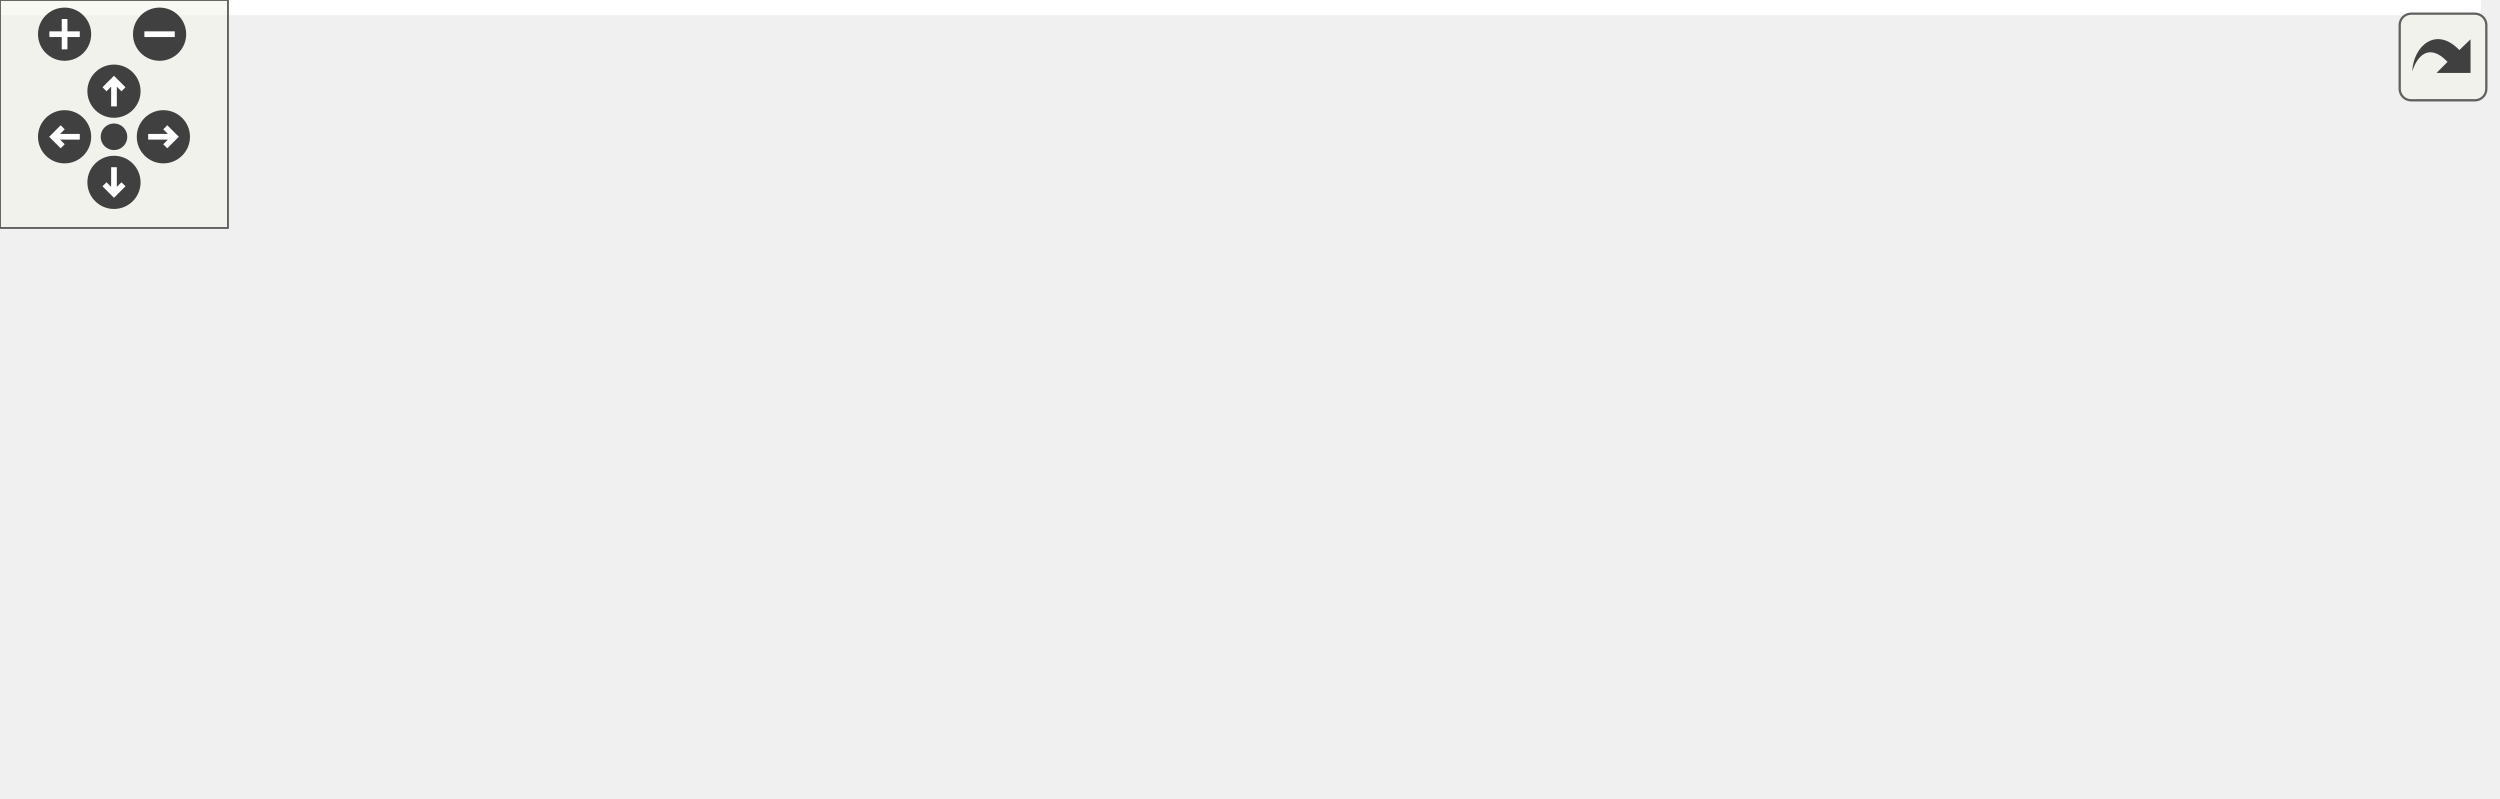
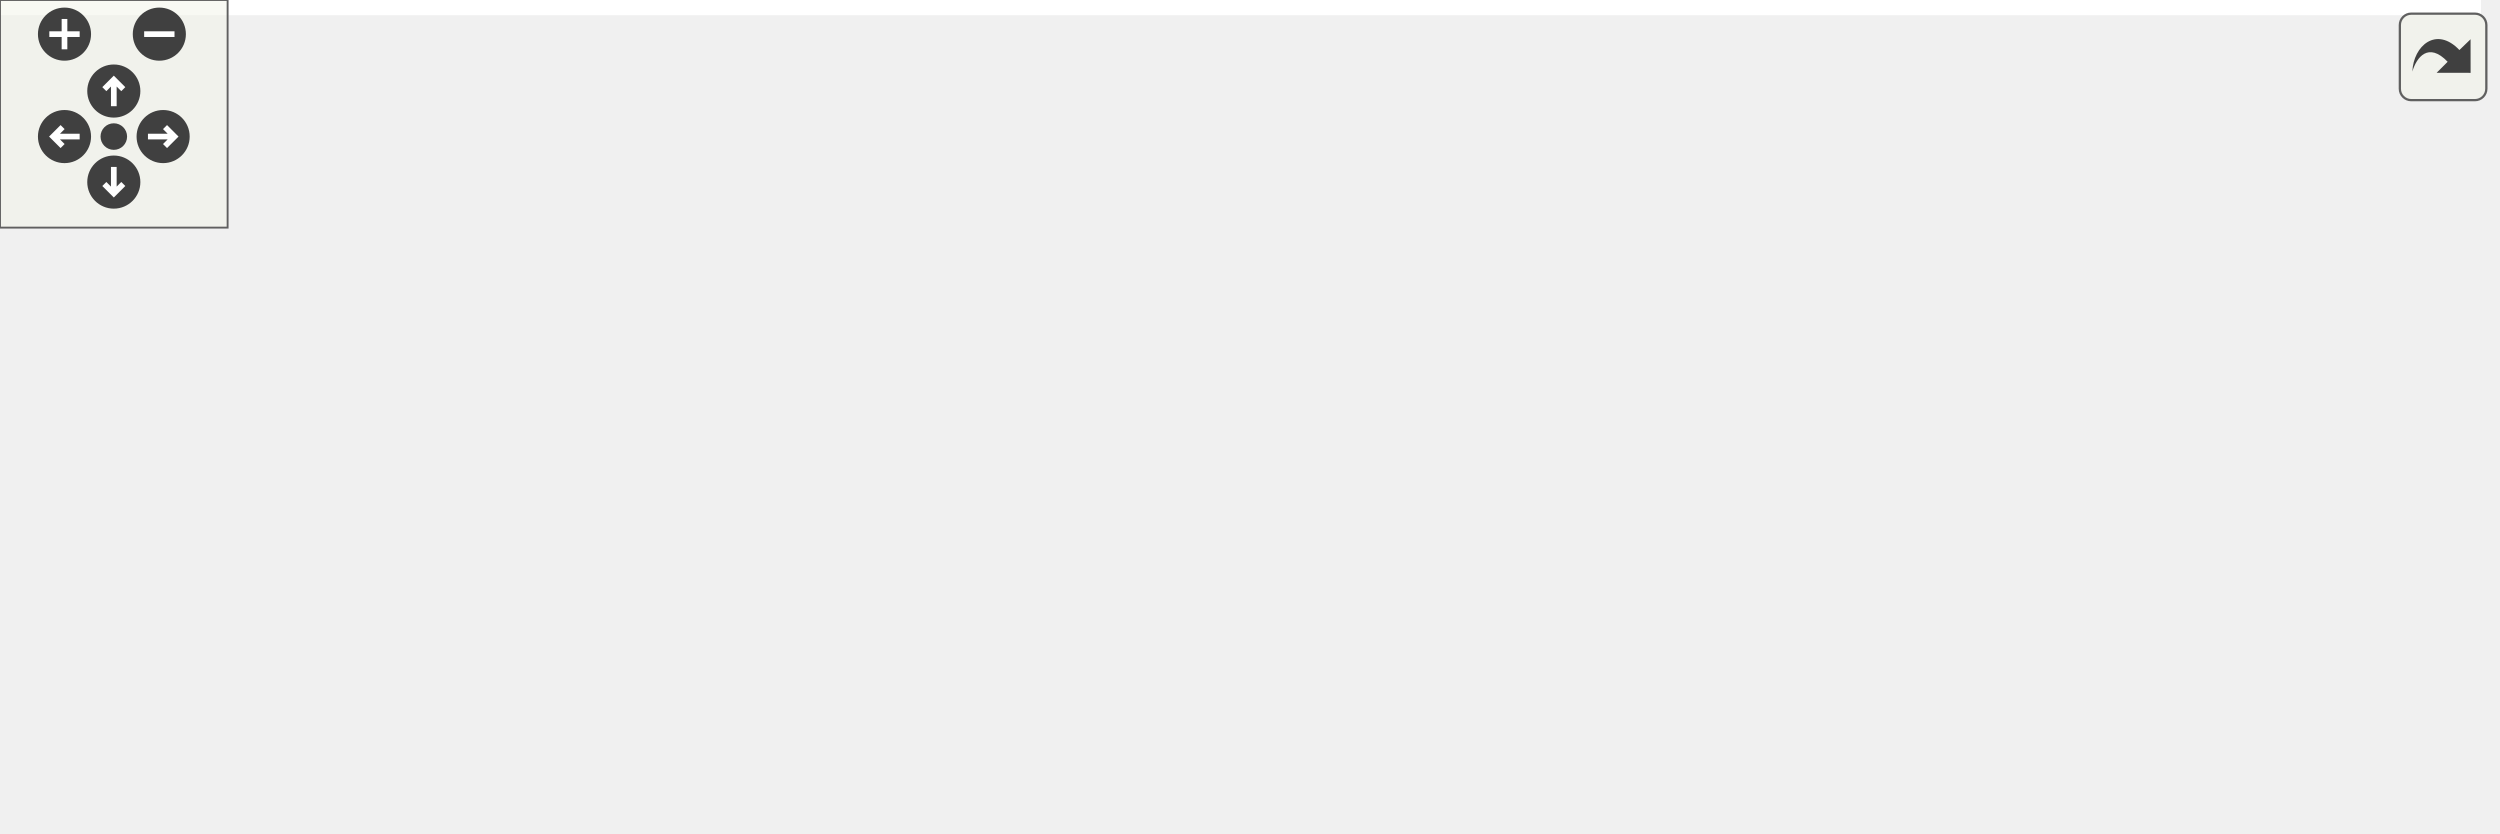
<svg xmlns="http://www.w3.org/2000/svg" xmlns:xlink="http://www.w3.org/1999/xlink" id="main" version="1.1" xml:space="preserve">
  <style type="text/css">
.edge:hover path { stroke: red; }
.edge:hover polygon { stroke: red; fill: red; }
</style>
  <defs>
    <circle id="rim" cx="0" cy="0" r="7" />
    <circle id="rim2" cx="0" cy="0" r="3.5" />
    <g id="zoomPlus">
      <use xlink:href="#rim" fill="#404040">
        <set attributeName="fill" to="#808080" begin="zoomplus.mouseover" end="zoomplus.mouseout" />
      </use>
      <path d="M-4,0h8M0,-4v8" fill="none" stroke="white" stroke-width="1.5" pointer-events="none" />
    </g>
    <g id="zoomMin">
      <use xlink:href="#rim" fill="#404040">
        <set attributeName="fill" to="#808080" begin="zoomminus.mouseover" end="zoomminus.mouseout" />
      </use>
      <path d="M-4,0h8" fill="none" stroke="white" stroke-width="1.5" pointer-events="none" />
    </g>
    <g id="dirArrow">
      <path fill="none" stroke="white" stroke-width="1.5" d="M0,-3.0v7 M-2.5,-0.5L0,-3.0L2.5,-0.5" />
    </g>
    <g id="resetDef">
      <use xlink:href="#rim2" fill="#404040">
        <set attributeName="fill" to="#808080" begin="reset.mouseover" end="reset.mouseout" />
      </use>
    </g>
  </defs>
  <svg id="graph" class="graph">
    <g id="viewport">
-       <polygon fill="#ffffff" stroke="transparent" points="-4,4 -4,-149.5 653,-149.5 653,4 -4,4" />
+       <polygon fill="white" stroke="transparent" points="-4,4 -4,-159 654,-159 654,4 -4,4" />
      <g id="node1" class="node">
-         <polygon fill="#bfbfbf" stroke="#000000" points="0,-63.5 0,-93.5 151,-93.5 151,-63.5 0,-63.5" />
-         <text text-anchor="start" x="8" y="-81.5" font-family="Helvetica,sans-Serif" font-size="10.00" fill="#000000">HelperTestSuite::HelperTest</text>
-         <text text-anchor="middle" x="75.5" y="-70.5" font-family="Helvetica,sans-Serif" font-size="10.00" fill="#000000">Suite</text>
+         <g id="a_node1">
+           <a xlink:title=" ">
+             <polygon fill="#bfbfbf" stroke="black" points="0,-61.5 0,-91.5 151,-91.5 151,-61.5 0,-61.5" />
+             <text text-anchor="start" x="8" y="-79.5" font-family="Helvetica,sans-Serif" font-size="10.00">HelperTestSuite::HelperTest</text>
+             <text text-anchor="middle" x="75.5" y="-68.5" font-family="Helvetica,sans-Serif" font-size="10.00">Suite</text>
+           </a>
+         </g>
      </g>
      <g id="node2" class="node">
        <g id="a_node2">
-           <a xlink:href="class_helper_test.html#a736c2f4eacb731037f8688ec41dfffd7" target="_top" xlink:title="HelperTest::testRoutine">
-             <polygon fill="#ffffff" stroke="#000000" points="187,-69 187,-88 317,-88 317,-69 187,-69" />
-             <text text-anchor="middle" x="252" y="-76" font-family="Helvetica,sans-Serif" font-size="10.00" fill="#000000">HelperTest::testRoutine</text>
+           <a xlink:href="class_helper_test.html#a736c2f4eacb731037f8688ec41dfffd7" target="_top" xlink:title=" ">
+             <polygon fill="white" stroke="black" points="187,-67 187,-86 318,-86 318,-67 187,-67" />
+             <text text-anchor="middle" x="252.5" y="-74" font-family="Helvetica,sans-Serif" font-size="10.00">HelperTest::testRoutine</text>
          </a>
        </g>
      </g>
      <g id="edge1" class="edge">
-         <path fill="none" stroke="#191970" d="M151.12,-78.5C159.568,-78.5 168.173,-78.5 176.618,-78.5" />
-         <polygon fill="#191970" stroke="#191970" points="176.818,-82 186.818,-78.5 176.818,-75 176.818,-82" />
+         <path fill="none" stroke="midnightblue" d="M151.22,-76.5C159.68,-76.5 168.29,-76.5 176.75,-76.5" />
+         <polygon fill="midnightblue" stroke="midnightblue" points="176.96,-80 186.96,-76.5 176.96,-73 176.96,-80" />
      </g>
      <g id="node3" class="node">
        <g id="a_node3">
-           <a xlink:href="test_doocs_server_test_helper__skeleton_8h.html#a1992fa6885475be5d1546e3a61f6e495" target="_top" xlink:title="sigintHandler">
-             <polygon fill="#ffffff" stroke="#000000" points="377,-126 377,-145 459,-145 459,-126 377,-126" />
-             <text text-anchor="middle" x="418" y="-133" font-family="Helvetica,sans-Serif" font-size="10.00" fill="#000000">sigintHandler</text>
+           <a xlink:href="class_doocs_server_test_helper.html#afc4cadcbb0ac931b7a1092ff7a37bcca" target="_top" xlink:title="shutdown the doocs server">
+             <polygon fill="white" stroke="black" points="354,-124.5 354,-154.5 484,-154.5 484,-124.5 354,-124.5" />
+             <text text-anchor="start" x="362" y="-142.5" font-family="Helvetica,sans-Serif" font-size="10.00">DoocsServerTestHelper</text>
+             <text text-anchor="middle" x="419" y="-131.5" font-family="Helvetica,sans-Serif" font-size="10.00">::shutdown</text>
          </a>
        </g>
      </g>
      <g id="edge2" class="edge">
-         <path fill="none" stroke="#191970" d="M275.898,-88.074C296.249,-96.086 326.343,-107.603 353,-116.5 359.594,-118.701 366.609,-120.898 373.499,-122.977" />
-         <polygon fill="#191970" stroke="#191970" points="372.859,-126.438 383.441,-125.924 374.848,-119.726 372.859,-126.438" />
+         <path fill="none" stroke="midnightblue" d="M278.48,-86.07C302.49,-95.26 339.42,-109.4 369.25,-120.83" />
+         <polygon fill="midnightblue" stroke="midnightblue" points="368.07,-124.13 378.66,-124.43 370.58,-117.59 368.07,-124.13" />
      </g>
      <g id="node4" class="node">
        <g id="a_node4">
-           <a xlink:href="class_helper_test.html#adc58a94f329045123269e0696b6c0730" target="_top" xlink:title="HelperTest::sigusr1">
-             <polygon fill="#ffffff" stroke="#000000" points="363,-88 363,-107 473,-107 473,-88 363,-88" />
-             <text text-anchor="middle" x="418" y="-95" font-family="Helvetica,sans-Serif" font-size="10.00" fill="#000000">HelperTest::sigusr1</text>
+           <a xlink:href="test_doocs_server_test_helper__skeleton_8h.html#a1992fa6885475be5d1546e3a61f6e495" target="_top" xlink:title=" ">
+             <polygon fill="white" stroke="black" points="378,-86 378,-105 460,-105 460,-86 378,-86" />
+             <text text-anchor="middle" x="419" y="-93" font-family="Helvetica,sans-Serif" font-size="10.00">sigintHandler</text>
          </a>
        </g>
      </g>
      <g id="edge3" class="edge">
-         <path fill="none" stroke="#191970" d="M317.131,-85.955C328.863,-87.298 341.096,-88.698 352.829,-90.041" />
-         <polygon fill="#191970" stroke="#191970" points="352.653,-93.543 362.986,-91.203 353.449,-86.589 352.653,-93.543" />
+         <path fill="none" stroke="midnightblue" d="M318.04,-83.95C334.58,-85.87 352.12,-87.89 367.82,-89.7" />
+         <polygon fill="midnightblue" stroke="midnightblue" points="367.5,-93.19 377.84,-90.86 368.31,-86.24 367.5,-93.19" />
+       </g>
+       <g id="node5" class="node">
+         <g id="a_node5">
+           <a xlink:href="class_helper_test.html#adc58a94f329045123269e0696b6c0730" target="_top" xlink:title=" ">
+             <polygon fill="white" stroke="black" points="364,-48 364,-67 474,-67 474,-48 364,-48" />
+             <text text-anchor="middle" x="419" y="-55" font-family="Helvetica,sans-Serif" font-size="10.00">HelperTest::sigusr1</text>
+           </a>
+         </g>
+       </g>
+       <g id="edge4" class="edge">
+         <path fill="none" stroke="midnightblue" d="M318.04,-69.05C329.74,-67.69 341.94,-66.29 353.63,-64.94" />
+         <polygon fill="midnightblue" stroke="midnightblue" points="354.21,-68.39 363.74,-63.77 353.41,-61.44 354.21,-68.39" />
+       </g>
+       <g id="node7" class="node">
+         <g id="a_node7">
+           <a xlink:href="class_helper_test.html#a16b050d07a6bfeae38373b9a2231e94e" target="_top" xlink:title=" ">
+             <polygon fill="white" stroke="black" points="365,-9 365,-28 473,-28 473,-9 365,-9" />
+             <text text-anchor="middle" x="419" y="-16" font-family="Helvetica,sans-Serif" font-size="10.00">HelperTest::update</text>
+           </a>
+         </g>
+       </g>
+       <g id="edge6" class="edge">
+         <path fill="none" stroke="midnightblue" d="M277.72,-66.88C297.99,-58.95 327.73,-47.56 354,-38.5 361.27,-35.99 369.05,-33.45 376.59,-31.05" />
+         <polygon fill="midnightblue" stroke="midnightblue" points="377.81,-34.34 386.3,-28 375.71,-27.66 377.81,-34.34" />
      </g>
      <g id="node6" class="node">
        <g id="a_node6">
-           <a xlink:href="class_helper_test.html#a16b050d07a6bfeae38373b9a2231e94e" target="_top" xlink:title="HelperTest::update">
-             <polygon fill="#ffffff" stroke="#000000" points="364,-50 364,-69 472,-69 472,-50 364,-50" />
-             <text text-anchor="middle" x="418" y="-57" font-family="Helvetica,sans-Serif" font-size="10.00" fill="#000000">HelperTest::update</text>
+           <a xlink:href="doocs_server_test_helper_8cc.html#acb52e9b9307534ee8e4fb0ffbc297307" target="_top" xlink:title=" ">
+             <polygon fill="white" stroke="black" points="559,-50 559,-69 611,-69 611,-50 559,-50" />
+             <text text-anchor="middle" x="585" y="-57" font-family="Helvetica,sans-Serif" font-size="10.00">sigwait</text>
          </a>
        </g>
      </g>
      <g id="edge5" class="edge">
-         <path fill="none" stroke="#191970" d="M317.131,-71.045C329.195,-69.665 341.787,-68.223 353.822,-66.846" />
-         <polygon fill="#191970" stroke="#191970" points="354.239,-70.321 363.776,-65.706 353.443,-63.366 354.239,-70.321" />
+         <path fill="none" stroke="midnightblue" d="M474.15,-58.16C498.69,-58.46 527,-58.8 548.73,-59.07" />
+         <polygon fill="midnightblue" stroke="midnightblue" points="548.79,-62.57 558.83,-59.19 548.87,-55.57 548.79,-62.57" />
      </g>
      <g id="node8" class="node">
        <g id="a_node8">
-           <a xlink:href="class_doocs_server_test_helper.html#afc4cadcbb0ac931b7a1092ff7a37bcca" target="_top" xlink:title="shutdown the doocs server ">
-             <polygon fill="#ffffff" stroke="#000000" points="353,-.5 353,-30.5 483,-30.5 483,-.5 353,-.5" />
-             <text text-anchor="start" x="361" y="-18.5" font-family="Helvetica,sans-Serif" font-size="10.00" fill="#000000">DoocsServerTestHelper</text>
-             <text text-anchor="middle" x="418" y="-7.5" font-family="Helvetica,sans-Serif" font-size="10.00" fill="#000000">::shutdown</text>
+           <a xlink:href="class_doocs_server_test_helper.html#a2dc6bada3604cb132aef93fd8c3b756e" target="_top" xlink:title="Function to replace the wait_for_update() function in the server.">
+             <polygon fill="white" stroke="black" points="520,-0.5 520,-30.5 650,-30.5 650,-0.5 520,-0.5" />
+             <text text-anchor="start" x="528" y="-18.5" font-family="Helvetica,sans-Serif" font-size="10.00">DoocsServerTestHelper</text>
+             <text text-anchor="middle" x="585" y="-7.5" font-family="Helvetica,sans-Serif" font-size="10.00">::wait_for_update</text>
          </a>
        </g>
      </g>
      <g id="edge7" class="edge">
-         <path fill="none" stroke="#191970" d="M277.212,-68.932C301.437,-59.738 338.701,-45.595 368.807,-34.17" />
-         <polygon fill="#191970" stroke="#191970" points="370.197,-37.386 378.305,-30.565 367.714,-30.841 370.197,-37.386" />
-       </g>
-       <g id="node5" class="node">
-         <g id="a_node5">
-           <a xlink:href="doocs_server_test_helper_8cc.html#acb52e9b9307534ee8e4fb0ffbc297307" target="_top" xlink:title="sigwait">
-             <polygon fill="#ffffff" stroke="#000000" points="558,-91 558,-110 610,-110 610,-91 558,-91" />
-             <text text-anchor="middle" x="584" y="-98" font-family="Helvetica,sans-Serif" font-size="10.00" fill="#000000">sigwait</text>
-           </a>
-         </g>
-       </g>
-       <g id="edge4" class="edge">
-         <path fill="none" stroke="#191970" d="M473.276,-98.499C497.753,-98.941 525.866,-99.449 547.639,-99.843" />
-         <polygon fill="#191970" stroke="#191970" points="547.712,-103.345 557.774,-100.026 547.839,-96.346 547.712,-103.345" />
-       </g>
-       <g id="node7" class="node">
-         <g id="a_node7">
-           <a xlink:href="class_doocs_server_test_helper.html#a2dc6bada3604cb132aef93fd8c3b756e" target="_top" xlink:title="Function to replace the wait_for_update() function in the server. ">
-             <polygon fill="#ffffff" stroke="#000000" points="519,-41.5 519,-71.5 649,-71.5 649,-41.5 519,-41.5" />
-             <text text-anchor="start" x="527" y="-59.5" font-family="Helvetica,sans-Serif" font-size="10.00" fill="#000000">DoocsServerTestHelper</text>
-             <text text-anchor="middle" x="584" y="-48.5" font-family="Helvetica,sans-Serif" font-size="10.00" fill="#000000">::wait_for_update</text>
-           </a>
-         </g>
-       </g>
-       <g id="edge6" class="edge">
-         <path fill="none" stroke="#191970" d="M472.355,-58.518C483.952,-58.308 496.401,-58.083 508.627,-57.862" />
-         <polygon fill="#191970" stroke="#191970" points="508.885,-61.358 518.821,-57.678 508.759,-54.359 508.885,-61.358" />
+         <path fill="none" stroke="midnightblue" d="M473.25,-17.53C484.86,-17.31 497.36,-17.08 509.63,-16.86" />
+         <polygon fill="midnightblue" stroke="midnightblue" points="509.93,-20.36 519.86,-16.67 509.8,-13.36 509.93,-20.36" />
      </g>
    </g>
  </svg>
  <g id="navigator" transform="translate(0 0)" fill="#404254">
    <rect fill="#f2f5e9" fill-opacity="0.5" stroke="#606060" stroke-width=".5" x="0" y="0" width="60" height="60" />
    <use id="zoomplus" xlink:href="#zoomPlus" x="17" y="9" />
    <use id="zoomminus" xlink:href="#zoomMin" x="42" y="9" />
    <use id="reset" xlink:href="#resetDef" x="30" y="36" />
    <g id="arrowUp" xlink:href="#dirArrow" transform="translate(30 24)">
      <use xlink:href="#rim" fill="#404040">
        <set attributeName="fill" to="#808080" begin="arrowUp.mouseover" end="arrowUp.mouseout" />
      </use>
      <path fill="none" stroke="white" stroke-width="1.5" d="M0,-3.0v7 M-2.5,-0.5L0,-3.0L2.5,-0.5" />
    </g>
    <g id="arrowRight" xlink:href="#dirArrow" transform="rotate(90) translate(36 -43)">
      <use xlink:href="#rim" fill="#404040">
        <set attributeName="fill" to="#808080" begin="arrowRight.mouseover" end="arrowRight.mouseout" />
      </use>
      <path fill="none" stroke="white" stroke-width="1.5" d="M0,-3.0v7 M-2.5,-0.5L0,-3.0L2.5,-0.5" />
    </g>
    <g id="arrowDown" xlink:href="#dirArrow" transform="rotate(180) translate(-30 -48)">
      <use xlink:href="#rim" fill="#404040">
        <set attributeName="fill" to="#808080" begin="arrowDown.mouseover" end="arrowDown.mouseout" />
      </use>
      <path fill="none" stroke="white" stroke-width="1.5" d="M0,-3.0v7 M-2.5,-0.5L0,-3.0L2.5,-0.5" />
    </g>
    <g id="arrowLeft" xlink:href="#dirArrow" transform="rotate(270) translate(-36 17)">
      <use xlink:href="#rim" fill="#404040">
        <set attributeName="fill" to="#808080" begin="arrowLeft.mouseover" end="arrowLeft.mouseout" />
      </use>
      <path fill="none" stroke="white" stroke-width="1.5" d="M0,-3.0v7 M-2.5,-0.5L0,-3.0L2.5,-0.5" />
    </g>
  </g>
  <svg viewBox="0 0 15 15" width="100%" height="30px" preserveAspectRatio="xMaxYMin meet">
    <g id="arrow_out" transform="scale(0.3 0.3)">
      <a xlink:href="class_helper_test_suite_a9fef2f71c912a4a131dc1c0f4464314a_cgraph_org.svg" target="_base">
        <rect id="button" ry="5" rx="5" y="6" x="6" height="38" width="38" fill="#f2f5e9" fill-opacity="0.5" stroke="#606060" stroke-width="1.0" />
        <path id="arrow" d="M 11.5,31.437 C 11.94,20.098 22.043,11.323 32.159,21.979 L 37.069,17.246 C 37.069,17.246 37.088,32 37.088,32 L 22.16,31.978 C 22.16,31.978 26.998,27.14 26.998,27.14 C 18.529,18.264 13.292,25.23 11.5,31.437 z" style="fill:#404040;" />
      </a>
    </g>
  </svg>
</svg>
